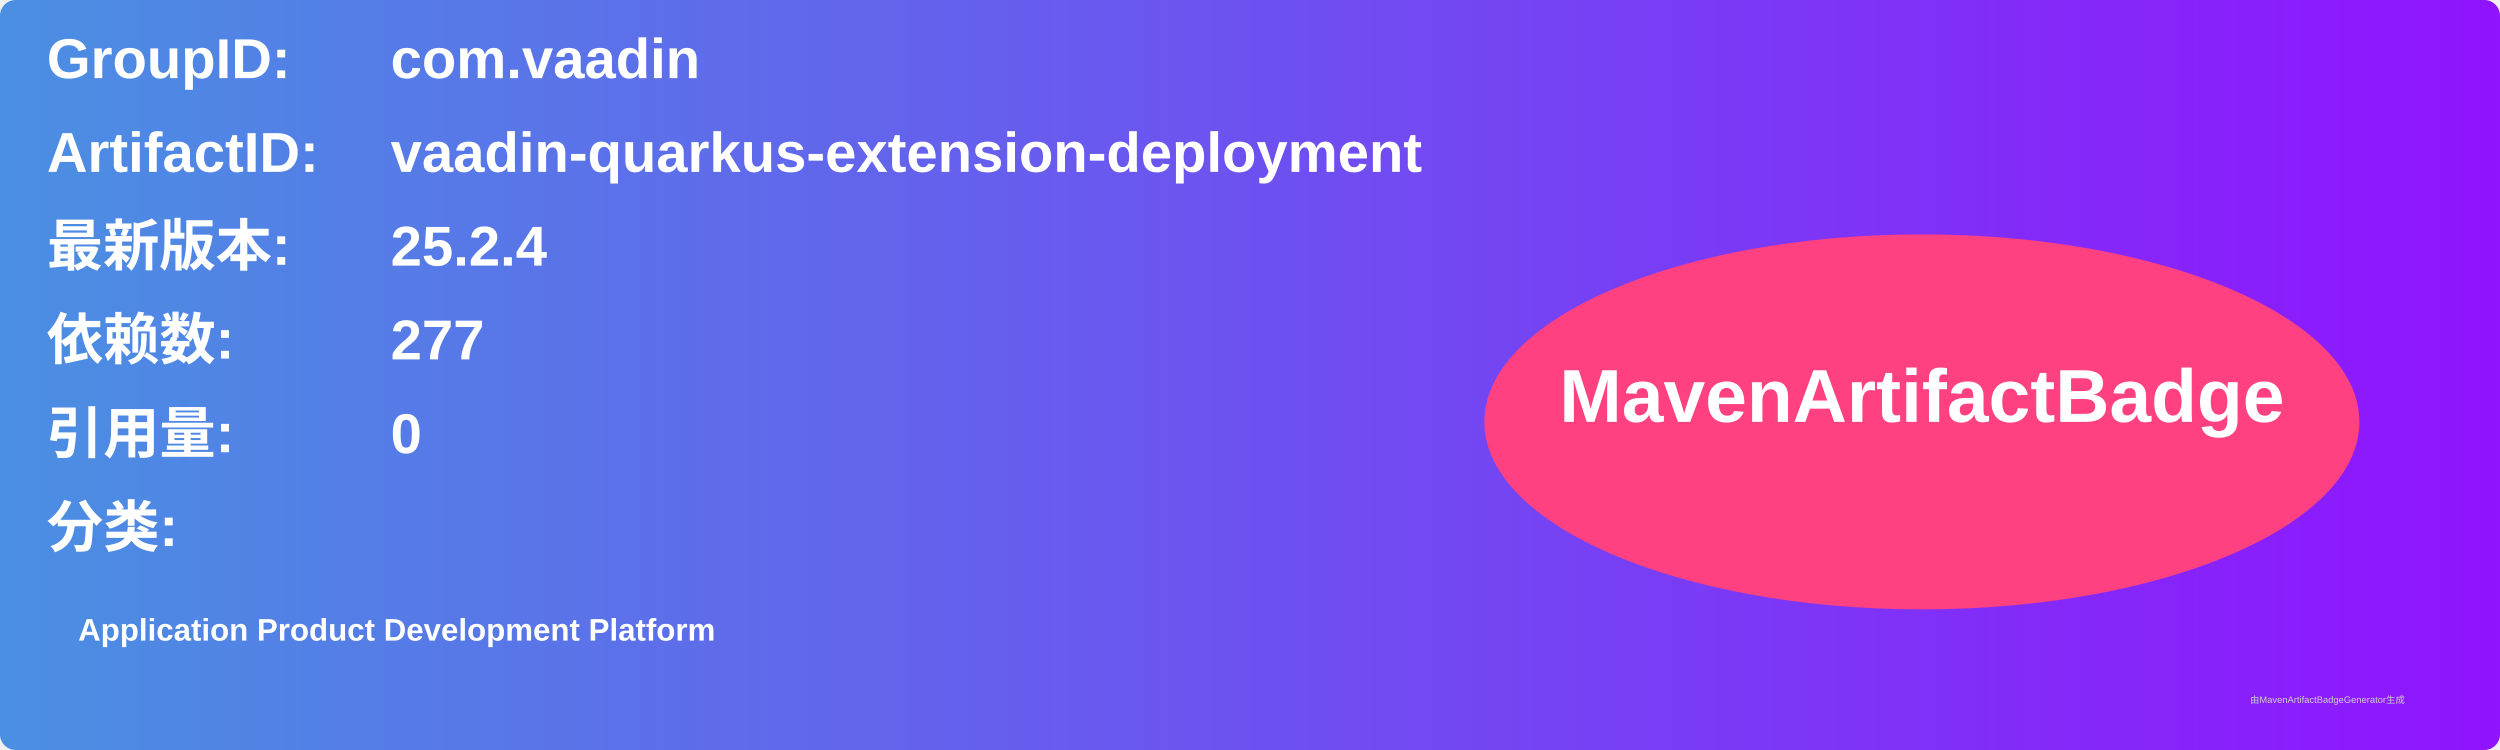
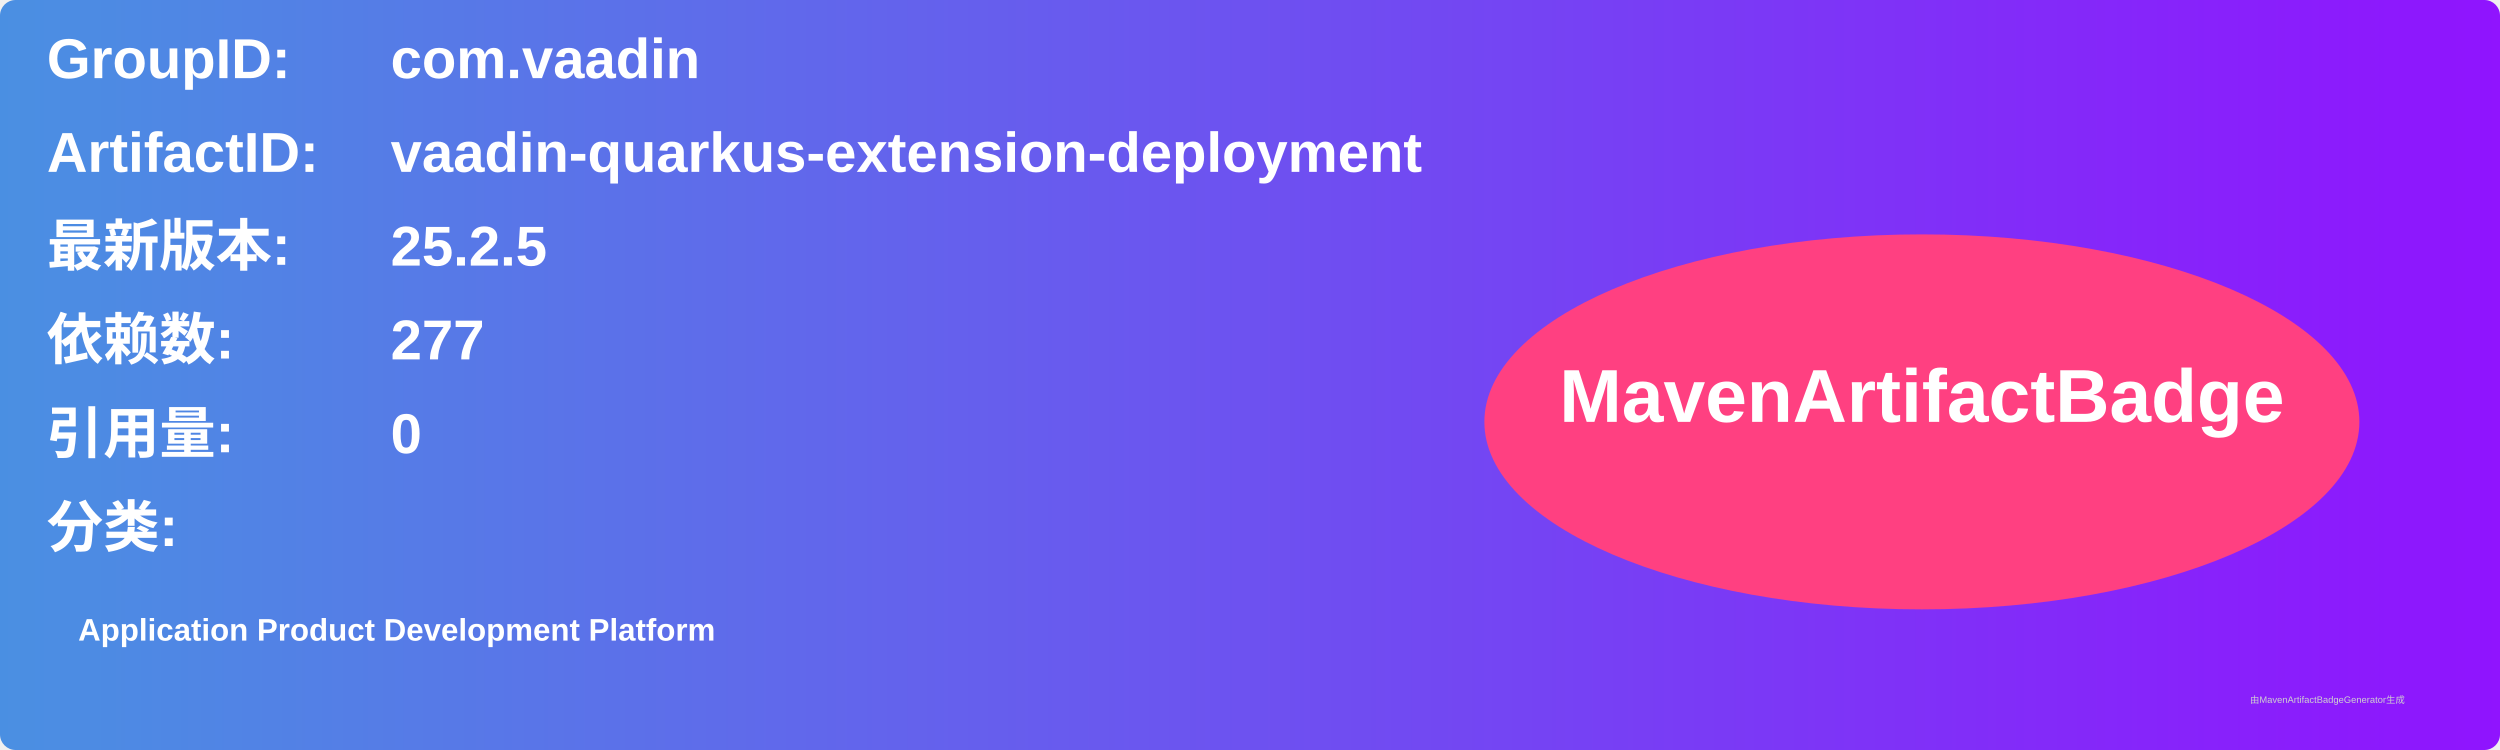
<svg xmlns="http://www.w3.org/2000/svg" width="800" height="240" viewBox="0 0 800 240">
  <linearGradient id="grad" x1="0%" y1="0%" x2="100%" y2="0%">
    <stop offset="0%" stop-color="#4a90e2" />
    <stop offset="100%" stop-color="#9013fe" />
  </linearGradient>
  <rect width="100%" height="100%" rx="5" ry="5" fill="url(#grad)" />
  <g transform="translate(15, 15)">
    <text x="0" y="10" font-family="Arial" font-size="18" fill="white" font-weight="bold" width="260">GroupID:</text>
    <text x="110" y="10" font-family="Arial" font-size="18" fill="white" font-weight="bold" width="460">com.vaadin</text>
    <text x="0" y="40" font-family="Arial" font-size="18" fill="white" font-weight="bold" width="260">ArtifactID:</text>
    <text x="110" y="40" font-family="Arial" font-size="18" fill="white" font-weight="bold" width="460">vaadin-quarkus-extension-deployment</text>
    <text x="0" y="70" font-family="Arial" font-size="18" fill="white" font-weight="bold">最新版本:</text>
    <text x="110" y="70" font-family="Arial" font-size="18" fill="white" font-weight="bold">
-       <tspan font-weight="bold">25.2.4</tspan>
+       <tspan font-weight="bold">25.2.5</tspan>
    </text>
    <text x="0" y="100" font-family="Arial" font-size="18" fill="white" font-weight="bold">依赖数: </text>
    <text x="110" y="100" font-family="Arial" font-size="18" fill="white">
      <tspan font-weight="bold">277</tspan>
    </text>
    <text x="0" y="130" font-family="Arial" font-size="18" fill="white" font-weight="bold">引用量: </text>
    <text x="110" y="130" font-family="Arial" font-size="18" fill="white">
      <tspan font-weight="bold">0</tspan>
    </text>
    <text x="0" y="160" font-family="Arial" font-size="18" fill="white" font-weight="bold">分类:</text>
    <text x="10" y="190" font-family="Arial" font-size="10" fill="white">
      <tspan font-weight="bold">Application Product Development Platform</tspan>
    </text>
    <ellipse cx="600" cy="120" rx="140" ry="60" fill="#ff4081" />
    <text x="600" y="120" text-anchor="middle" font-family="Arial" font-size="24" fill="white" font-weight="bold">MavenArtifactBadge</text>
  </g>
  <text x="720" y="225" font-family="Arial" font-size="3" fill="#d0d0d0">由MavenArtifactBadgeGenerator生成</text>
</svg>
